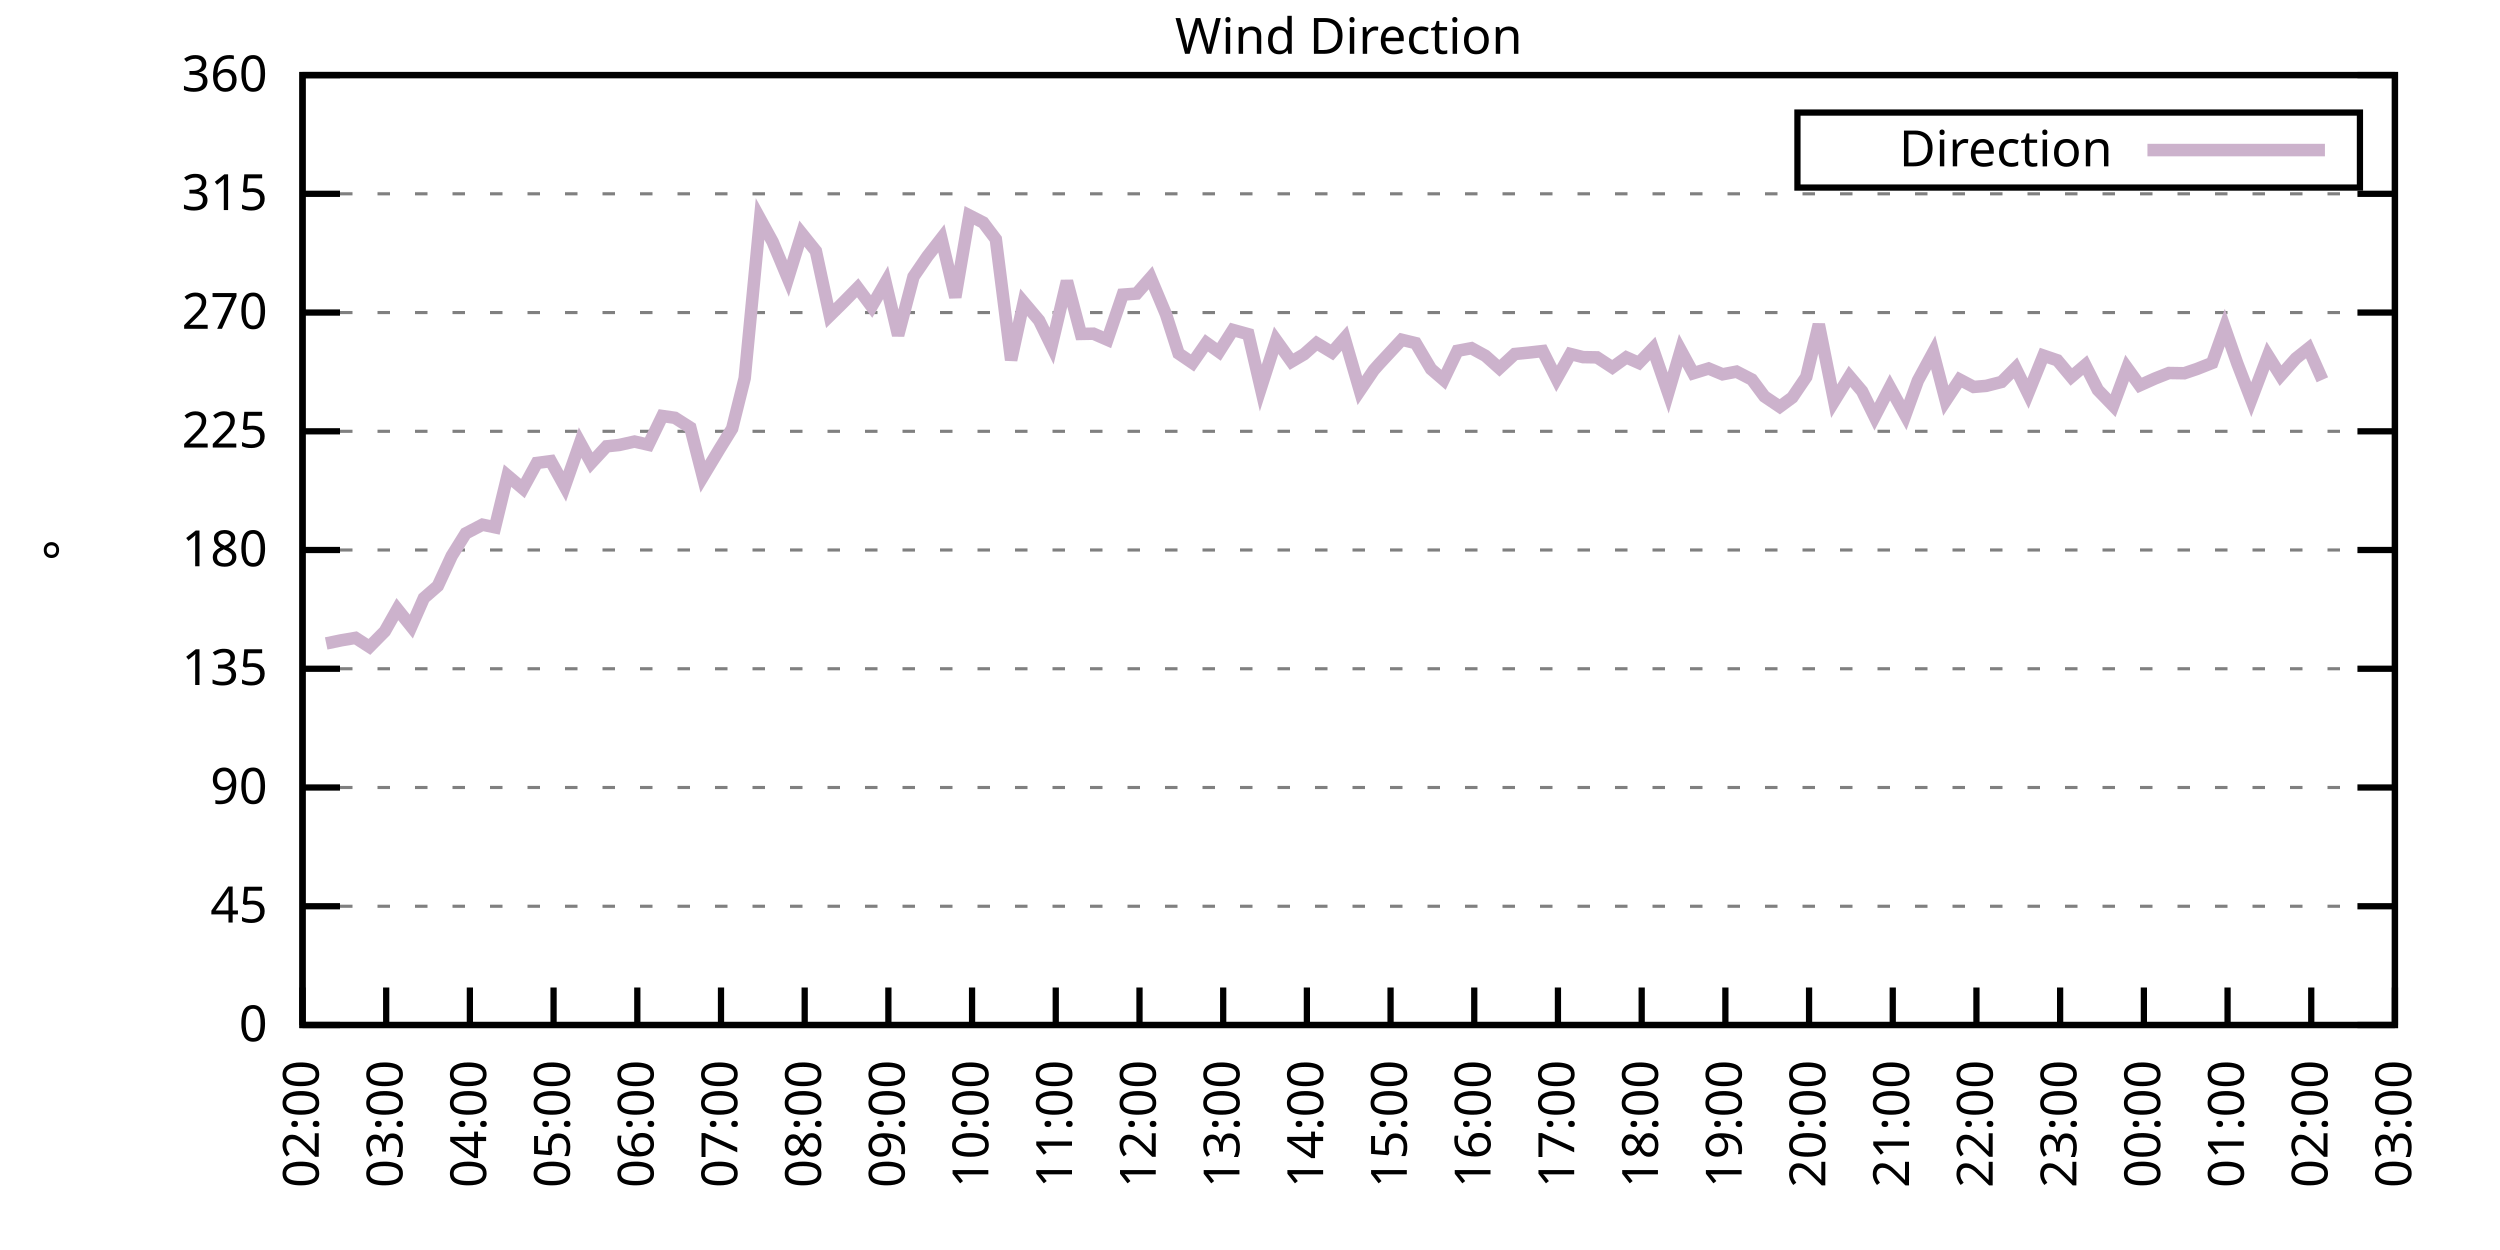
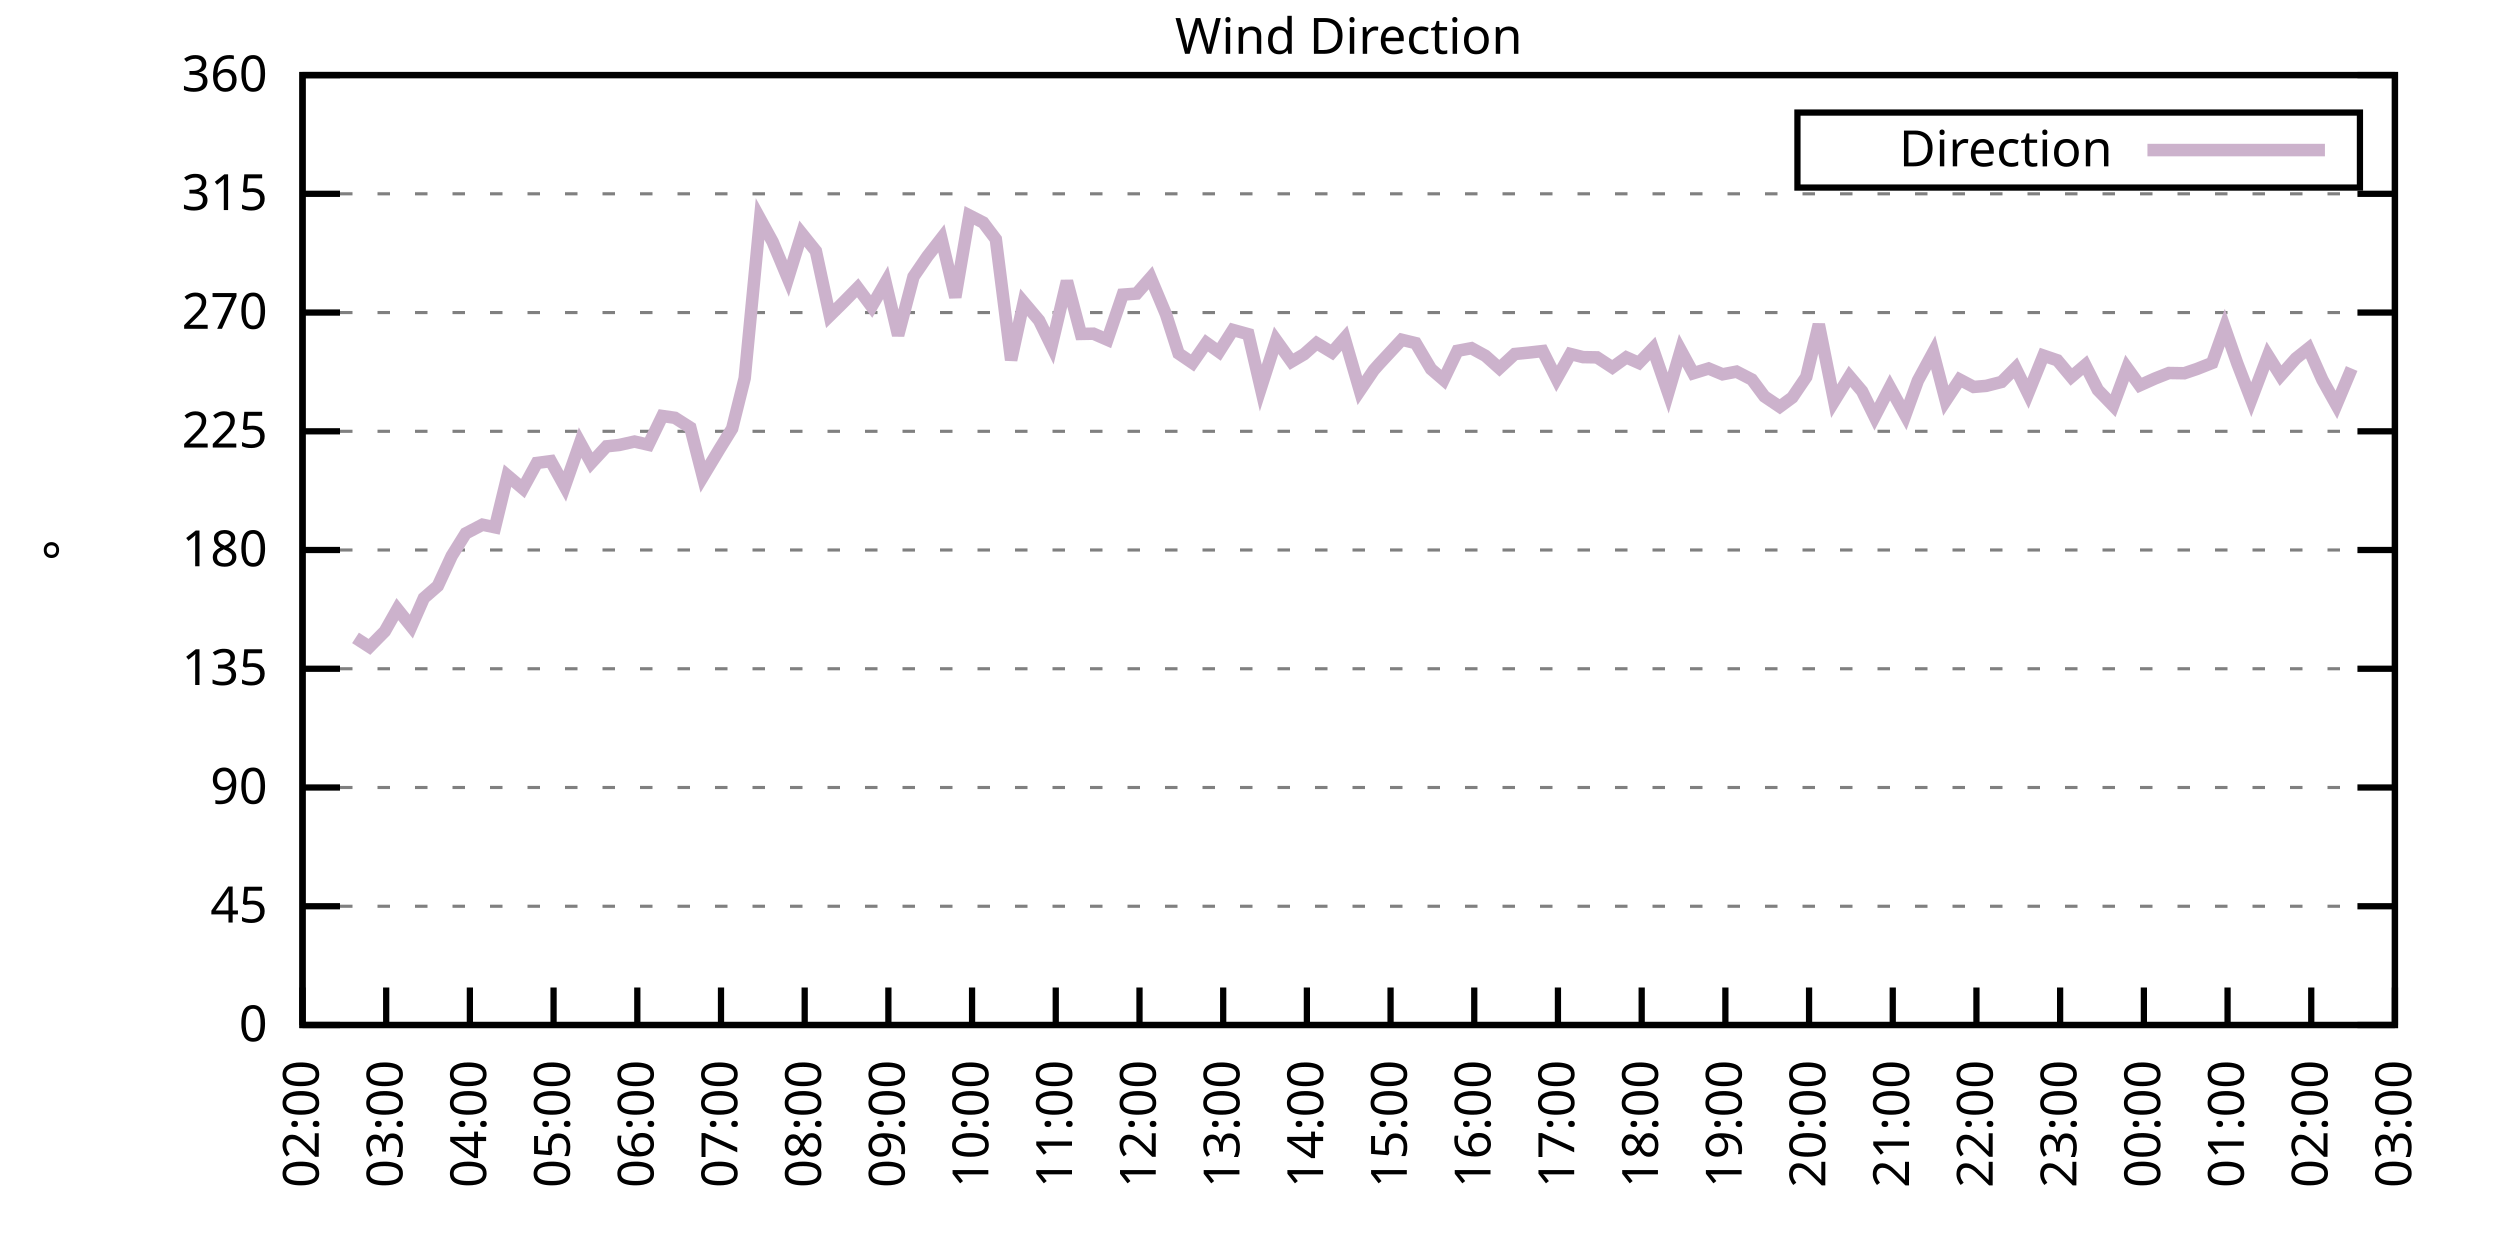
<svg xmlns="http://www.w3.org/2000/svg" xmlns:xlink="http://www.w3.org/1999/xlink" width="400" height="200" viewBox="0 0 400 200">
  <g id="gnuplot_canvas">
    <rect x="0" y="0" width="400" height="200" fill="none" />
    <defs>
      <circle id="gpDot" r="0.5" stroke-width="0.5" stroke="currentColor" />
      <path id="gpPt0" stroke-width="0.333" stroke="currentColor" d="M-1,0 h2 M0,-1 v2" />
      <path id="gpPt1" stroke-width="0.333" stroke="currentColor" d="M-1,-1 L1,1 M1,-1 L-1,1" />
      <path id="gpPt2" stroke-width="0.333" stroke="currentColor" d="M-1,0 L1,0 M0,-1 L0,1 M-1,-1 L1,1 M-1,1 L1,-1" />
      <rect id="gpPt3" stroke-width="0.333" stroke="currentColor" x="-1" y="-1" width="2" height="2" />
      <rect id="gpPt4" stroke-width="0.333" stroke="currentColor" fill="currentColor" x="-1" y="-1" width="2" height="2" />
      <circle id="gpPt5" stroke-width="0.333" stroke="currentColor" cx="0" cy="0" r="1" />
      <use xlink:href="#gpPt5" id="gpPt6" fill="currentColor" stroke="none" />
      <path id="gpPt7" stroke-width="0.333" stroke="currentColor" d="M0,-1.33 L-1.33,0.67 L1.33,0.67 z" />
      <use xlink:href="#gpPt7" id="gpPt8" fill="currentColor" stroke="none" />
      <use xlink:href="#gpPt7" id="gpPt9" stroke="currentColor" transform="rotate(180)" />
      <use xlink:href="#gpPt9" id="gpPt10" fill="currentColor" stroke="none" />
      <use xlink:href="#gpPt3" id="gpPt11" stroke="currentColor" transform="rotate(45)" />
      <use xlink:href="#gpPt11" id="gpPt12" fill="currentColor" stroke="none" />
      <path id="gpPt13" stroke-width="0.333" stroke="currentColor" d="M0,1.330 L1.265,0.411 L0.782,-1.067 L-0.782,-1.076 L-1.265,0.411 z" />
      <use xlink:href="#gpPt13" id="gpPt14" fill="currentColor" stroke="none" />
      <filter id="textbox" filterUnits="objectBoundingBox" x="0" y="0" height="1" width="1">
        <feFlood flood-color="white" flood-opacity="1" result="bgnd" />
        <feComposite in="SourceGraphic" in2="bgnd" operator="atop" />
      </filter>
      <filter id="greybox" filterUnits="objectBoundingBox" x="0" y="0" height="1" width="1">
        <feFlood flood-color="lightgrey" flood-opacity="1" result="grey" />
        <feComposite in="SourceGraphic" in2="grey" operator="atop" />
      </filter>
    </defs>
    <g fill="none" color="white" stroke="currentColor" stroke-width="1.00" stroke-linecap="butt" stroke-linejoin="miter">
</g>
    <g fill="none" color="black" stroke="currentColor" stroke-width="1.00" stroke-linecap="butt" stroke-linejoin="miter">
      <g stroke="none" shape-rendering="crispEdges">
        <polygon fill="rgb(255, 255, 255)" points="48.40,164.00 383.18,164.00 383.18,12.02 48.40,12.02 " />
      </g>
    </g>
    <g fill="none" color="black" stroke="currentColor" stroke-width="1.00" stroke-linecap="butt" stroke-linejoin="miter">
</g>
    <g fill="none" color="black" stroke="black" stroke-width="0.50" stroke-linecap="butt" stroke-linejoin="miter">
</g>
    <g fill="none" color="gray" stroke="currentColor" stroke-width="0.50" stroke-linecap="butt" stroke-linejoin="miter">
      <path stroke="gray" stroke-dasharray="2,4" class="gridline" d="M48.40,164.00 L383.19,164.00  " />
    </g>
    <g fill="none" color="gray" stroke="gray" stroke-width="1.00" stroke-linecap="butt" stroke-linejoin="miter">
</g>
    <g fill="none" color="black" stroke="currentColor" stroke-width="1.00" stroke-linecap="butt" stroke-linejoin="miter">
      <path stroke="black" d="M48.40,164.00 L54.40,164.00 M383.19,164.00 L377.19,164.00  " />
      <g transform="translate(42.80,166.60)" stroke="none" fill="black" font-family="Sans" font-size="8.00" text-anchor="end">
        <text>
          <tspan font-family="Sans"> 0</tspan>
        </text>
      </g>
    </g>
    <g fill="none" color="black" stroke="currentColor" stroke-width="1.00" stroke-linecap="butt" stroke-linejoin="miter">
</g>
    <g fill="none" color="black" stroke="black" stroke-width="0.50" stroke-linecap="butt" stroke-linejoin="miter">
</g>
    <g fill="none" color="gray" stroke="currentColor" stroke-width="0.50" stroke-linecap="butt" stroke-linejoin="miter">
      <path stroke="gray" stroke-dasharray="2,4" class="gridline" d="M48.40,145.00 L383.19,145.00  " />
    </g>
    <g fill="none" color="gray" stroke="gray" stroke-width="1.00" stroke-linecap="butt" stroke-linejoin="miter">
</g>
    <g fill="none" color="black" stroke="currentColor" stroke-width="1.00" stroke-linecap="butt" stroke-linejoin="miter">
      <path stroke="black" d="M48.40,145.00 L54.40,145.00 M383.19,145.00 L377.19,145.00  " />
      <g transform="translate(42.80,147.60)" stroke="none" fill="black" font-family="Sans" font-size="8.00" text-anchor="end">
        <text>
          <tspan font-family="Sans"> 45</tspan>
        </text>
      </g>
    </g>
    <g fill="none" color="black" stroke="currentColor" stroke-width="1.00" stroke-linecap="butt" stroke-linejoin="miter">
</g>
    <g fill="none" color="black" stroke="black" stroke-width="0.50" stroke-linecap="butt" stroke-linejoin="miter">
</g>
    <g fill="none" color="gray" stroke="currentColor" stroke-width="0.50" stroke-linecap="butt" stroke-linejoin="miter">
      <path stroke="gray" stroke-dasharray="2,4" class="gridline" d="M48.40,126.00 L383.19,126.00  " />
    </g>
    <g fill="none" color="gray" stroke="gray" stroke-width="1.00" stroke-linecap="butt" stroke-linejoin="miter">
</g>
    <g fill="none" color="black" stroke="currentColor" stroke-width="1.00" stroke-linecap="butt" stroke-linejoin="miter">
      <path stroke="black" d="M48.40,126.00 L54.40,126.00 M383.19,126.00 L377.19,126.00  " />
      <g transform="translate(42.80,128.60)" stroke="none" fill="black" font-family="Sans" font-size="8.00" text-anchor="end">
        <text>
          <tspan font-family="Sans"> 90</tspan>
        </text>
      </g>
    </g>
    <g fill="none" color="black" stroke="currentColor" stroke-width="1.00" stroke-linecap="butt" stroke-linejoin="miter">
</g>
    <g fill="none" color="black" stroke="black" stroke-width="0.50" stroke-linecap="butt" stroke-linejoin="miter">
</g>
    <g fill="none" color="gray" stroke="currentColor" stroke-width="0.50" stroke-linecap="butt" stroke-linejoin="miter">
      <path stroke="gray" stroke-dasharray="2,4" class="gridline" d="M48.40,107.00 L383.19,107.00  " />
    </g>
    <g fill="none" color="gray" stroke="gray" stroke-width="1.00" stroke-linecap="butt" stroke-linejoin="miter">
</g>
    <g fill="none" color="black" stroke="currentColor" stroke-width="1.00" stroke-linecap="butt" stroke-linejoin="miter">
      <path stroke="black" d="M48.40,107.00 L54.40,107.00 M383.19,107.00 L377.19,107.00  " />
      <g transform="translate(42.80,109.60)" stroke="none" fill="black" font-family="Sans" font-size="8.00" text-anchor="end">
        <text>
          <tspan font-family="Sans"> 135</tspan>
        </text>
      </g>
    </g>
    <g fill="none" color="black" stroke="currentColor" stroke-width="1.00" stroke-linecap="butt" stroke-linejoin="miter">
</g>
    <g fill="none" color="black" stroke="black" stroke-width="0.50" stroke-linecap="butt" stroke-linejoin="miter">
</g>
    <g fill="none" color="gray" stroke="currentColor" stroke-width="0.50" stroke-linecap="butt" stroke-linejoin="miter">
      <path stroke="gray" stroke-dasharray="2,4" class="gridline" d="M48.40,88.00 L383.19,88.00  " />
    </g>
    <g fill="none" color="gray" stroke="gray" stroke-width="1.00" stroke-linecap="butt" stroke-linejoin="miter">
</g>
    <g fill="none" color="black" stroke="currentColor" stroke-width="1.00" stroke-linecap="butt" stroke-linejoin="miter">
      <path stroke="black" d="M48.40,88.00 L54.40,88.00 M383.19,88.00 L377.19,88.00  " />
      <g transform="translate(42.80,90.60)" stroke="none" fill="black" font-family="Sans" font-size="8.00" text-anchor="end">
        <text>
          <tspan font-family="Sans"> 180</tspan>
        </text>
      </g>
    </g>
    <g fill="none" color="black" stroke="currentColor" stroke-width="1.00" stroke-linecap="butt" stroke-linejoin="miter">
</g>
    <g fill="none" color="black" stroke="black" stroke-width="0.50" stroke-linecap="butt" stroke-linejoin="miter">
</g>
    <g fill="none" color="gray" stroke="currentColor" stroke-width="0.50" stroke-linecap="butt" stroke-linejoin="miter">
      <path stroke="gray" stroke-dasharray="2,4" class="gridline" d="M48.40,69.01 L383.19,69.01  " />
    </g>
    <g fill="none" color="gray" stroke="gray" stroke-width="1.00" stroke-linecap="butt" stroke-linejoin="miter">
</g>
    <g fill="none" color="black" stroke="currentColor" stroke-width="1.00" stroke-linecap="butt" stroke-linejoin="miter">
      <path stroke="black" d="M48.40,69.01 L54.40,69.01 M383.19,69.01 L377.19,69.01  " />
      <g transform="translate(42.80,71.61)" stroke="none" fill="black" font-family="Sans" font-size="8.00" text-anchor="end">
        <text>
          <tspan font-family="Sans"> 225</tspan>
        </text>
      </g>
    </g>
    <g fill="none" color="black" stroke="currentColor" stroke-width="1.00" stroke-linecap="butt" stroke-linejoin="miter">
</g>
    <g fill="none" color="black" stroke="black" stroke-width="0.50" stroke-linecap="butt" stroke-linejoin="miter">
</g>
    <g fill="none" color="gray" stroke="currentColor" stroke-width="0.50" stroke-linecap="butt" stroke-linejoin="miter">
      <path stroke="gray" stroke-dasharray="2,4" class="gridline" d="M48.40,50.01 L383.19,50.01  " />
    </g>
    <g fill="none" color="gray" stroke="gray" stroke-width="1.00" stroke-linecap="butt" stroke-linejoin="miter">
</g>
    <g fill="none" color="black" stroke="currentColor" stroke-width="1.00" stroke-linecap="butt" stroke-linejoin="miter">
      <path stroke="black" d="M48.40,50.01 L54.40,50.01 M383.19,50.01 L377.19,50.01  " />
      <g transform="translate(42.80,52.61)" stroke="none" fill="black" font-family="Sans" font-size="8.00" text-anchor="end">
        <text>
          <tspan font-family="Sans"> 270</tspan>
        </text>
      </g>
    </g>
    <g fill="none" color="black" stroke="currentColor" stroke-width="1.00" stroke-linecap="butt" stroke-linejoin="miter">
</g>
    <g fill="none" color="black" stroke="black" stroke-width="0.50" stroke-linecap="butt" stroke-linejoin="miter">
</g>
    <g fill="none" color="gray" stroke="currentColor" stroke-width="0.50" stroke-linecap="butt" stroke-linejoin="miter">
      <path stroke="gray" stroke-dasharray="2,4" class="gridline" d="M48.40,31.01 L383.19,31.01  " />
    </g>
    <g fill="none" color="gray" stroke="gray" stroke-width="1.00" stroke-linecap="butt" stroke-linejoin="miter">
</g>
    <g fill="none" color="black" stroke="currentColor" stroke-width="1.00" stroke-linecap="butt" stroke-linejoin="miter">
      <path stroke="black" d="M48.40,31.01 L54.40,31.01 M383.19,31.01 L377.19,31.01  " />
      <g transform="translate(42.80,33.61)" stroke="none" fill="black" font-family="Sans" font-size="8.00" text-anchor="end">
        <text>
          <tspan font-family="Sans"> 315</tspan>
        </text>
      </g>
    </g>
    <g fill="none" color="black" stroke="currentColor" stroke-width="1.00" stroke-linecap="butt" stroke-linejoin="miter">
</g>
    <g fill="none" color="black" stroke="black" stroke-width="0.50" stroke-linecap="butt" stroke-linejoin="miter">
</g>
    <g fill="none" color="gray" stroke="currentColor" stroke-width="0.50" stroke-linecap="butt" stroke-linejoin="miter">
      <path stroke="gray" stroke-dasharray="2,4" class="gridline" d="M48.40,12.01 L383.19,12.01  " />
    </g>
    <g fill="none" color="gray" stroke="gray" stroke-width="1.00" stroke-linecap="butt" stroke-linejoin="miter">
</g>
    <g fill="none" color="black" stroke="currentColor" stroke-width="1.00" stroke-linecap="butt" stroke-linejoin="miter">
      <path stroke="black" d="M48.40,12.01 L54.40,12.01 M383.19,12.01 L377.19,12.01  " />
      <g transform="translate(42.80,14.61)" stroke="none" fill="black" font-family="Sans" font-size="8.00" text-anchor="end">
        <text>
          <tspan font-family="Sans"> 360</tspan>
        </text>
      </g>
    </g>
    <g fill="none" color="black" stroke="currentColor" stroke-width="1.00" stroke-linecap="butt" stroke-linejoin="miter">
      <path stroke="black" d="M48.40,164.00 L48.40,158.00  " />
      <g transform="translate(51.00,169.60) rotate(270.00)" stroke="none" fill="black" font-family="Sans" font-size="8.00" text-anchor="end">
        <text>
          <tspan font-family="Sans">02:00</tspan>
        </text>
      </g>
    </g>
    <g fill="none" color="black" stroke="currentColor" stroke-width="1.00" stroke-linecap="butt" stroke-linejoin="miter">
      <path stroke="black" d="M61.79,164.00 L61.79,158.00  " />
      <g transform="translate(64.39,169.60) rotate(270.00)" stroke="none" fill="black" font-family="Sans" font-size="8.00" text-anchor="end">
        <text>
          <tspan font-family="Sans">03:00</tspan>
        </text>
      </g>
    </g>
    <g fill="none" color="black" stroke="currentColor" stroke-width="1.00" stroke-linecap="butt" stroke-linejoin="miter">
      <path stroke="black" d="M75.18,164.00 L75.18,158.00  " />
      <g transform="translate(77.78,169.60) rotate(270.00)" stroke="none" fill="black" font-family="Sans" font-size="8.00" text-anchor="end">
        <text>
          <tspan font-family="Sans">04:00</tspan>
        </text>
      </g>
    </g>
    <g fill="none" color="black" stroke="currentColor" stroke-width="1.00" stroke-linecap="butt" stroke-linejoin="miter">
      <path stroke="black" d="M88.57,164.00 L88.57,158.00  " />
      <g transform="translate(91.17,169.60) rotate(270.00)" stroke="none" fill="black" font-family="Sans" font-size="8.00" text-anchor="end">
        <text>
          <tspan font-family="Sans">05:00</tspan>
        </text>
      </g>
    </g>
    <g fill="none" color="black" stroke="currentColor" stroke-width="1.00" stroke-linecap="butt" stroke-linejoin="miter">
      <path stroke="black" d="M101.97,164.00 L101.97,158.00  " />
      <g transform="translate(104.57,169.60) rotate(270.00)" stroke="none" fill="black" font-family="Sans" font-size="8.00" text-anchor="end">
        <text>
          <tspan font-family="Sans">06:00</tspan>
        </text>
      </g>
    </g>
    <g fill="none" color="black" stroke="currentColor" stroke-width="1.00" stroke-linecap="butt" stroke-linejoin="miter">
      <path stroke="black" d="M115.36,164.00 L115.36,158.00  " />
      <g transform="translate(117.96,169.60) rotate(270.00)" stroke="none" fill="black" font-family="Sans" font-size="8.00" text-anchor="end">
        <text>
          <tspan font-family="Sans">07:00</tspan>
        </text>
      </g>
    </g>
    <g fill="none" color="black" stroke="currentColor" stroke-width="1.00" stroke-linecap="butt" stroke-linejoin="miter">
      <path stroke="black" d="M128.75,164.00 L128.75,158.00  " />
      <g transform="translate(131.35,169.60) rotate(270.00)" stroke="none" fill="black" font-family="Sans" font-size="8.00" text-anchor="end">
        <text>
          <tspan font-family="Sans">08:00</tspan>
        </text>
      </g>
    </g>
    <g fill="none" color="black" stroke="currentColor" stroke-width="1.00" stroke-linecap="butt" stroke-linejoin="miter">
      <path stroke="black" d="M142.14,164.00 L142.14,158.00  " />
      <g transform="translate(144.74,169.60) rotate(270.00)" stroke="none" fill="black" font-family="Sans" font-size="8.00" text-anchor="end">
        <text>
          <tspan font-family="Sans">09:00</tspan>
        </text>
      </g>
    </g>
    <g fill="none" color="black" stroke="currentColor" stroke-width="1.00" stroke-linecap="butt" stroke-linejoin="miter">
      <path stroke="black" d="M155.53,164.00 L155.53,158.00  " />
      <g transform="translate(158.13,169.60) rotate(270.00)" stroke="none" fill="black" font-family="Sans" font-size="8.00" text-anchor="end">
        <text>
          <tspan font-family="Sans">10:00</tspan>
        </text>
      </g>
    </g>
    <g fill="none" color="black" stroke="currentColor" stroke-width="1.00" stroke-linecap="butt" stroke-linejoin="miter">
      <path stroke="black" d="M168.92,164.00 L168.92,158.00  " />
      <g transform="translate(171.52,169.60) rotate(270.00)" stroke="none" fill="black" font-family="Sans" font-size="8.00" text-anchor="end">
        <text>
          <tspan font-family="Sans">11:00</tspan>
        </text>
      </g>
    </g>
    <g fill="none" color="black" stroke="currentColor" stroke-width="1.00" stroke-linecap="butt" stroke-linejoin="miter">
      <path stroke="black" d="M182.32,164.00 L182.32,158.00  " />
      <g transform="translate(184.92,169.60) rotate(270.00)" stroke="none" fill="black" font-family="Sans" font-size="8.00" text-anchor="end">
        <text>
          <tspan font-family="Sans">12:00</tspan>
        </text>
      </g>
    </g>
    <g fill="none" color="black" stroke="currentColor" stroke-width="1.00" stroke-linecap="butt" stroke-linejoin="miter">
      <path stroke="black" d="M195.71,164.00 L195.71,158.00  " />
      <g transform="translate(198.31,169.60) rotate(270.00)" stroke="none" fill="black" font-family="Sans" font-size="8.00" text-anchor="end">
        <text>
          <tspan font-family="Sans">13:00</tspan>
        </text>
      </g>
    </g>
    <g fill="none" color="black" stroke="currentColor" stroke-width="1.00" stroke-linecap="butt" stroke-linejoin="miter">
      <path stroke="black" d="M209.10,164.00 L209.10,158.00  " />
      <g transform="translate(211.70,169.60) rotate(270.00)" stroke="none" fill="black" font-family="Sans" font-size="8.00" text-anchor="end">
        <text>
          <tspan font-family="Sans">14:00</tspan>
        </text>
      </g>
    </g>
    <g fill="none" color="black" stroke="currentColor" stroke-width="1.00" stroke-linecap="butt" stroke-linejoin="miter">
      <path stroke="black" d="M222.49,164.00 L222.49,158.00  " />
      <g transform="translate(225.09,169.60) rotate(270.00)" stroke="none" fill="black" font-family="Sans" font-size="8.00" text-anchor="end">
        <text>
          <tspan font-family="Sans">15:00</tspan>
        </text>
      </g>
    </g>
    <g fill="none" color="black" stroke="currentColor" stroke-width="1.00" stroke-linecap="butt" stroke-linejoin="miter">
      <path stroke="black" d="M235.88,164.00 L235.88,158.00  " />
      <g transform="translate(238.48,169.60) rotate(270.00)" stroke="none" fill="black" font-family="Sans" font-size="8.00" text-anchor="end">
        <text>
          <tspan font-family="Sans">16:00</tspan>
        </text>
      </g>
    </g>
    <g fill="none" color="black" stroke="currentColor" stroke-width="1.00" stroke-linecap="butt" stroke-linejoin="miter">
      <path stroke="black" d="M249.27,164.00 L249.27,158.00  " />
      <g transform="translate(251.87,169.60) rotate(270.00)" stroke="none" fill="black" font-family="Sans" font-size="8.00" text-anchor="end">
        <text>
          <tspan font-family="Sans">17:00</tspan>
        </text>
      </g>
    </g>
    <g fill="none" color="black" stroke="currentColor" stroke-width="1.00" stroke-linecap="butt" stroke-linejoin="miter">
      <path stroke="black" d="M262.67,164.00 L262.67,158.00  " />
      <g transform="translate(265.27,169.60) rotate(270.00)" stroke="none" fill="black" font-family="Sans" font-size="8.00" text-anchor="end">
        <text>
          <tspan font-family="Sans">18:00</tspan>
        </text>
      </g>
    </g>
    <g fill="none" color="black" stroke="currentColor" stroke-width="1.00" stroke-linecap="butt" stroke-linejoin="miter">
      <path stroke="black" d="M276.06,164.00 L276.06,158.00  " />
      <g transform="translate(278.66,169.60) rotate(270.00)" stroke="none" fill="black" font-family="Sans" font-size="8.00" text-anchor="end">
        <text>
          <tspan font-family="Sans">19:00</tspan>
        </text>
      </g>
    </g>
    <g fill="none" color="black" stroke="currentColor" stroke-width="1.00" stroke-linecap="butt" stroke-linejoin="miter">
      <path stroke="black" d="M289.45,164.00 L289.45,158.00  " />
      <g transform="translate(292.05,169.60) rotate(270.00)" stroke="none" fill="black" font-family="Sans" font-size="8.00" text-anchor="end">
        <text>
          <tspan font-family="Sans">20:00</tspan>
        </text>
      </g>
    </g>
    <g fill="none" color="black" stroke="currentColor" stroke-width="1.00" stroke-linecap="butt" stroke-linejoin="miter">
      <path stroke="black" d="M302.84,164.00 L302.84,158.00  " />
      <g transform="translate(305.44,169.60) rotate(270.00)" stroke="none" fill="black" font-family="Sans" font-size="8.00" text-anchor="end">
        <text>
          <tspan font-family="Sans">21:00</tspan>
        </text>
      </g>
    </g>
    <g fill="none" color="black" stroke="currentColor" stroke-width="1.00" stroke-linecap="butt" stroke-linejoin="miter">
      <path stroke="black" d="M316.23,164.00 L316.23,158.00  " />
      <g transform="translate(318.83,169.60) rotate(270.00)" stroke="none" fill="black" font-family="Sans" font-size="8.00" text-anchor="end">
        <text>
          <tspan font-family="Sans">22:00</tspan>
        </text>
      </g>
    </g>
    <g fill="none" color="black" stroke="currentColor" stroke-width="1.00" stroke-linecap="butt" stroke-linejoin="miter">
      <path stroke="black" d="M329.62,164.00 L329.62,158.00  " />
      <g transform="translate(332.22,169.60) rotate(270.00)" stroke="none" fill="black" font-family="Sans" font-size="8.00" text-anchor="end">
        <text>
          <tspan font-family="Sans">23:00</tspan>
        </text>
      </g>
    </g>
    <g fill="none" color="black" stroke="currentColor" stroke-width="1.00" stroke-linecap="butt" stroke-linejoin="miter">
      <path stroke="black" d="M343.02,164.00 L343.02,158.00  " />
      <g transform="translate(345.62,169.60) rotate(270.00)" stroke="none" fill="black" font-family="Sans" font-size="8.00" text-anchor="end">
        <text>
          <tspan font-family="Sans">00:00</tspan>
        </text>
      </g>
    </g>
    <g fill="none" color="black" stroke="currentColor" stroke-width="1.00" stroke-linecap="butt" stroke-linejoin="miter">
      <path stroke="black" d="M356.41,164.00 L356.41,158.00  " />
      <g transform="translate(359.01,169.60) rotate(270.00)" stroke="none" fill="black" font-family="Sans" font-size="8.00" text-anchor="end">
        <text>
          <tspan font-family="Sans">01:00</tspan>
        </text>
      </g>
    </g>
    <g fill="none" color="black" stroke="currentColor" stroke-width="1.00" stroke-linecap="butt" stroke-linejoin="miter">
      <path stroke="black" d="M369.80,164.00 L369.80,158.00  " />
      <g transform="translate(372.40,169.60) rotate(270.00)" stroke="none" fill="black" font-family="Sans" font-size="8.00" text-anchor="end">
        <text>
          <tspan font-family="Sans">02:00</tspan>
        </text>
      </g>
    </g>
    <g fill="none" color="black" stroke="currentColor" stroke-width="1.00" stroke-linecap="butt" stroke-linejoin="miter">
      <path stroke="black" d="M383.19,164.00 L383.19,158.00  " />
      <g transform="translate(385.79,169.60) rotate(270.00)" stroke="none" fill="black" font-family="Sans" font-size="8.00" text-anchor="end">
        <text>
          <tspan font-family="Sans">03:00</tspan>
        </text>
      </g>
    </g>
    <g fill="none" color="black" stroke="currentColor" stroke-width="1.00" stroke-linecap="butt" stroke-linejoin="miter">
</g>
    <g fill="none" color="black" stroke="currentColor" stroke-width="1.00" stroke-linecap="butt" stroke-linejoin="miter">
      <path stroke="black" d="M48.40,12.01 L48.40,164.00 L383.19,164.00 L383.19,12.01 L48.40,12.01 Z  " />
    </g>
    <g fill="none" color="black" stroke="currentColor" stroke-width="1.00" stroke-linecap="butt" stroke-linejoin="miter">
</g>
    <g fill="none" color="black" stroke="currentColor" stroke-width="1.00" stroke-linecap="butt" stroke-linejoin="miter">
      <path stroke="black" d="M287.59,30.01 L287.59,18.01 L377.59,18.01 L377.59,30.01 L287.59,30.01 Z  " />
    </g>
    <g id="Wind_direction_plot_1">
      <g fill="none" color="white" stroke="black" stroke-width="2.00" stroke-linecap="butt" stroke-linejoin="miter">
</g>
      <g fill="none" color="black" stroke="currentColor" stroke-width="2.00" stroke-linecap="butt" stroke-linejoin="miter">
        <g transform="translate(337.99,26.61)" stroke="none" fill="black" font-family="Sans" font-size="8.00" text-anchor="end">
          <text>
            <tspan font-family="Sans">Direction</tspan>
          </text>
        </g>
      </g>
      <g fill="none" color="black" stroke="currentColor" stroke-width="2.00" stroke-linecap="butt" stroke-linejoin="miter">
-         <path stroke="rgb(204, 178, 204)" d="M343.59,24.01 L371.99,24.01 M52.19,102.95 L54.65,102.44 L56.88,102.06 L59.11,103.50 L61.57,101.01 L63.58,97.46   L65.81,100.25 L67.82,95.69 L70.05,93.75 L72.28,88.93 L74.51,85.35 L77.19,83.95 L79.20,84.37 L81.21,76.10   L83.66,78.17 L85.90,74.07 L88.13,73.78 L90.36,77.83 L92.82,70.82 L94.60,74.07 L97.06,71.41 L99.06,71.20   L101.52,70.65 L103.75,71.16 L105.98,66.56 L107.99,66.85 L110.45,68.42 L112.46,76.27 L115.13,71.83 L117.14,68.58   L119.15,60.52 L121.61,35.02 L123.62,38.69 L126.07,44.56 L128.30,37.38 L130.54,40.17 L132.77,50.51 L134.78,48.53   L137.23,46.04 L139.46,49.04 L141.69,45.19 L143.70,53.64 L146.16,44.27 L148.39,41.01 L150.62,38.14 L152.85,47.56   L155.09,34.47 L157.32,35.61 L159.33,38.27 L161.78,57.61 L163.79,48.36 L166.25,51.27 L168.25,55.37 L170.71,44.98   L172.94,53.43 L174.95,53.39 L177.18,54.36 L179.64,47.14 L181.87,46.97 L184.10,44.43 L186.56,50.30 L188.57,56.55   L190.80,58.07 L193.03,54.86 L195.04,56.30 L197.27,52.79 L199.73,53.47 L201.73,62.08 L204.19,54.44 L206.64,57.86   L208.65,56.68 L210.66,54.90 L213.12,56.38 L215.13,54.10 L217.58,62.50 L219.81,59.21 L220.71,58.20 L224.28,54.36   L226.51,54.90 L228.96,59.04 L230.97,60.77 L233.20,56.13 L235.44,55.71 L237.67,56.93 L239.90,58.92 L242.36,56.64   L244.59,56.42 L246.82,56.17 L249.05,60.60 L251.28,56.64 L253.29,57.14 L255.52,57.18 L257.98,58.79 L260.21,57.18   L262.22,58.07 L264.45,55.75 L266.91,62.88 L268.92,56.04 L270.92,59.72 L273.38,58.96 L275.61,59.89 L277.84,59.46   L280.30,60.73 L282.31,63.43 L284.76,65.08 L286.77,63.60 L289.00,60.31 L291.01,51.91 L293.47,64.19 L295.92,60.22   L297.93,62.59 L299.94,66.68 L302.39,61.96 L304.85,66.43 L306.86,60.90 L309.31,56.38 L311.32,64.11 L313.55,60.73   L315.79,61.91 L317.79,61.74 L320.25,61.11 L322.48,58.87 L324.49,62.97 L326.95,56.89 L329.18,57.65 L331.41,60.31   L333.64,58.41 L335.65,62.38 L338.10,64.91 L340.34,58.87 L342.35,61.66 L344.80,60.56 L347.03,59.68 L349.49,59.72   L351.50,59.04 L353.95,58.07 L355.96,52.41 L357.97,58.16 L360.20,63.94 L362.88,56.89 L364.89,60.10 L367.34,57.35   L369.35,55.75 L371.58,60.77  " />
+         <path stroke="rgb(204, 178, 204)" d="M343.59,24.01 L371.99,24.01 M56.88,102.06 L59.11,103.50 L61.57,101.01 L63.58,97.46 L65.81,100.25 L67.82,95.69   L70.05,93.75 L72.28,88.93 L74.51,85.35 L77.19,83.95 L79.20,84.37 L81.21,76.10 L83.66,78.17 L85.90,74.07   L88.13,73.78 L90.36,77.83 L92.82,70.82 L94.60,74.07 L97.06,71.41 L99.06,71.20 L101.52,70.65 L103.75,71.16   L105.98,66.56 L107.99,66.85 L110.45,68.42 L112.46,76.27 L115.13,71.83 L117.14,68.58 L119.15,60.52 L121.61,35.02   L123.62,38.69 L126.07,44.56 L128.30,37.38 L130.54,40.17 L132.77,50.51 L134.78,48.53 L137.23,46.04 L139.46,49.04   L141.69,45.19 L143.70,53.64 L146.16,44.27 L148.39,41.01 L150.62,38.14 L152.85,47.56 L155.09,34.47 L157.32,35.61   L159.33,38.27 L161.78,57.61 L163.79,48.36 L166.25,51.27 L168.25,55.37 L170.71,44.98 L172.94,53.43 L174.95,53.39   L177.18,54.36 L179.64,47.14 L181.87,46.97 L184.10,44.43 L186.56,50.30 L188.57,56.55 L190.80,58.07 L193.03,54.86   L195.04,56.30 L197.27,52.79 L199.73,53.47 L201.73,62.08 L204.19,54.44 L206.64,57.86 L208.65,56.68 L210.66,54.90   L213.12,56.38 L215.13,54.10 L217.58,62.50 L219.81,59.21 L220.71,58.20 L224.28,54.36 L226.51,54.90 L228.96,59.04   L230.97,60.77 L233.20,56.13 L235.44,55.71 L237.67,56.93 L239.90,58.92 L242.36,56.64 L244.59,56.42 L246.82,56.17   L249.05,60.60 L251.28,56.64 L253.29,57.14 L255.52,57.18 L257.98,58.79 L260.21,57.18 L262.22,58.07 L264.45,55.75   L266.91,62.88 L268.92,56.04 L270.92,59.72 L273.38,58.96 L275.61,59.89 L277.84,59.46 L280.30,60.73 L282.31,63.43   L284.76,65.08 L286.77,63.60 L289.00,60.31 L291.01,51.91 L293.47,64.19 L295.92,60.22 L297.93,62.59 L299.94,66.68   L302.39,61.96 L304.85,66.43 L306.86,60.90 L309.31,56.38 L311.32,64.11 L313.55,60.73 L315.79,61.91 L317.79,61.74   L320.25,61.11 L322.48,58.87 L324.49,62.97 L326.95,56.89 L329.18,57.65 L331.41,60.31 L333.64,58.41 L335.65,62.38   L338.10,64.91 L340.34,58.87 L342.35,61.66 L344.80,60.56 L347.03,59.68 L349.49,59.72 L351.50,59.04 L353.95,58.07   L355.96,52.41 L357.97,58.16 L360.20,63.94 L362.88,56.89 L364.89,60.10 L367.34,57.35 L369.35,55.75 L371.58,60.77   L373.82,64.78 L376.27,58.96  " />
      </g>
    </g>
    <g fill="none" color="black" stroke="currentColor" stroke-width="2.00" stroke-linecap="butt" stroke-linejoin="miter">
</g>
    <g fill="none" color="black" stroke="black" stroke-width="1.00" stroke-linecap="butt" stroke-linejoin="miter">
</g>
    <g fill="none" color="black" stroke="currentColor" stroke-width="1.00" stroke-linecap="butt" stroke-linejoin="miter">
      <path stroke="black" d="M48.40,12.01 L48.40,164.00 L383.19,164.00 L383.19,12.01 L48.40,12.01 Z  " />
      <g transform="translate(12.80,88.01) rotate(270.00)" stroke="none" fill="black" font-family="Sans" font-size="8.00" text-anchor="middle">
        <text>
          <tspan font-family="Sans">°</tspan>
        </text>
      </g>
    </g>
    <g fill="none" color="black" stroke="currentColor" stroke-width="1.00" stroke-linecap="butt" stroke-linejoin="miter">
</g>
    <g fill="none" color="black" stroke="currentColor" stroke-width="1.00" stroke-linecap="butt" stroke-linejoin="miter">
      <g transform="translate(215.79,8.61)" stroke="none" fill="black" font-family="Sans" font-size="8.00" text-anchor="middle">
        <text>
          <tspan font-family="Sans">Wind Direction</tspan>
        </text>
      </g>
    </g>
    <g fill="none" color="black" stroke="currentColor" stroke-width="1.00" stroke-linecap="butt" stroke-linejoin="miter">
</g>
  </g>
</svg>
